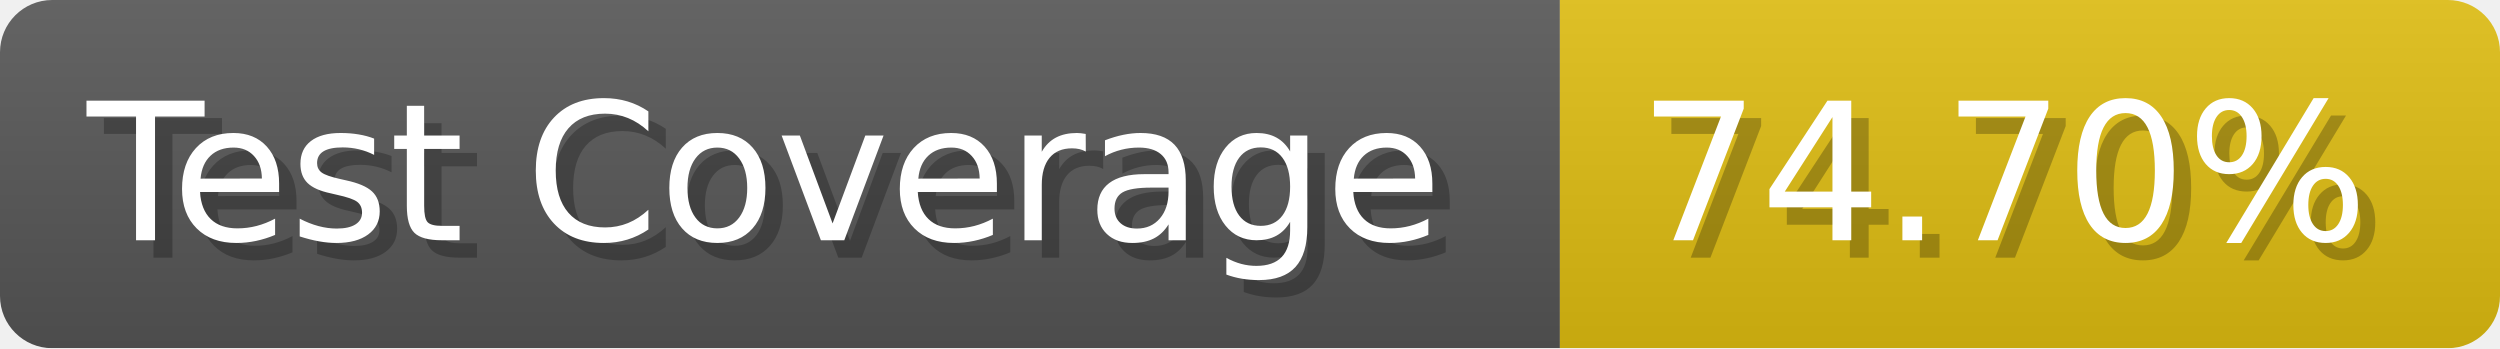
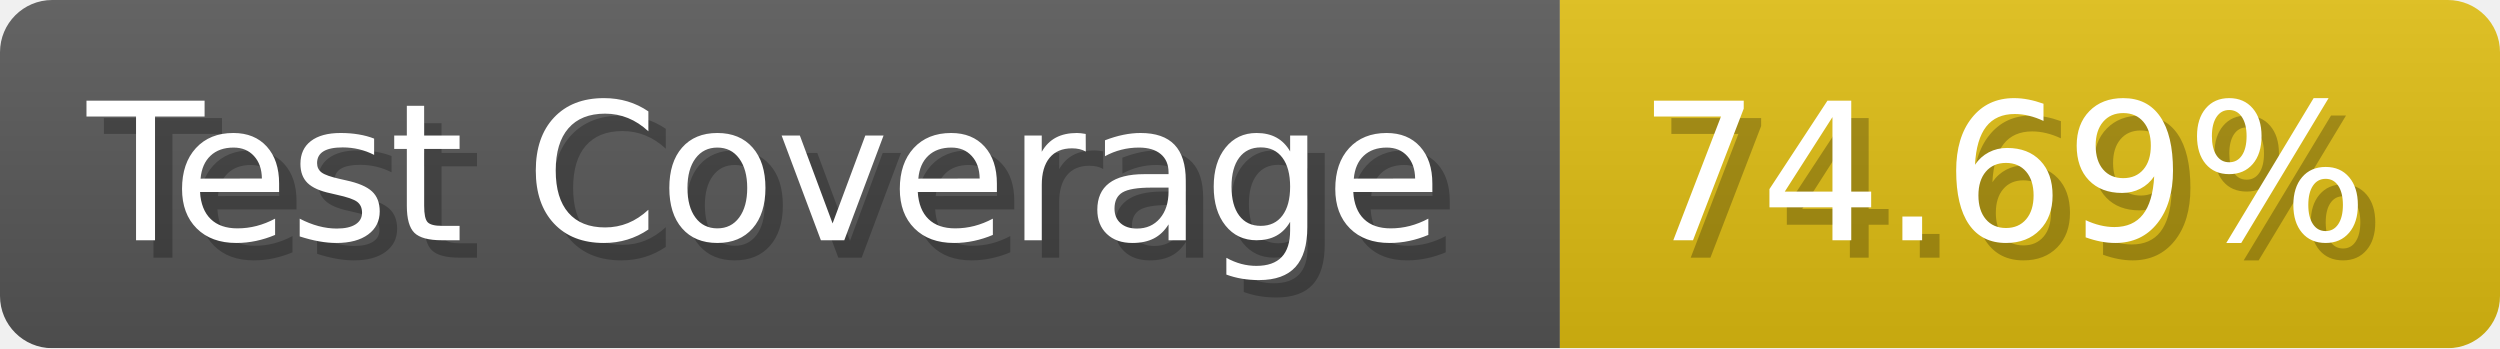
- <svg xmlns="http://www.w3.org/2000/svg" width="143.6" height="20" viewBox="0 0 1436 200" role="img" aria-label="Test Coverage: 74.70%">
+ <svg xmlns="http://www.w3.org/2000/svg" width="143.6" height="20" viewBox="0 0 1436 200" role="img" aria-label="Test Coverage: 74.69%">
  <linearGradient id="a" x2="0" y2="100%">
    <stop offset="0" stop-opacity=".1" stop-color="#EEE" />
    <stop offset="1" stop-opacity=".1" />
  </linearGradient>
  <mask id="m">
    <rect width="1436" height="200" rx="30" fill="#FFF" />
  </mask>
  <g mask="url(#m)">
    <rect width="896" height="200" fill="#555" />
    <rect width="540" height="200" fill="#DB1" x="896" />
    <rect width="1436" height="200" fill="url(#a)" />
  </g>
  <g aria-hidden="true" fill="#fff" text-anchor="start" font-family="Verdana,DejaVu Sans,sans-serif" font-size="110">
    <text x="60" y="148" textLength="796" fill="#000" opacity="0.25">Test Coverage</text>
    <text x="50" y="138" textLength="796">Test Coverage</text>
-     <text x="951" y="148" textLength="440" fill="#000" opacity="0.25">74.70%</text>
-     <text x="941" y="138" textLength="440">74.70%</text>
+     <text x="951" y="148" textLength="440" fill="#000" opacity="0.25">74.69%</text>
+     <text x="941" y="138" textLength="440">74.69%</text>
  </g>
</svg>
